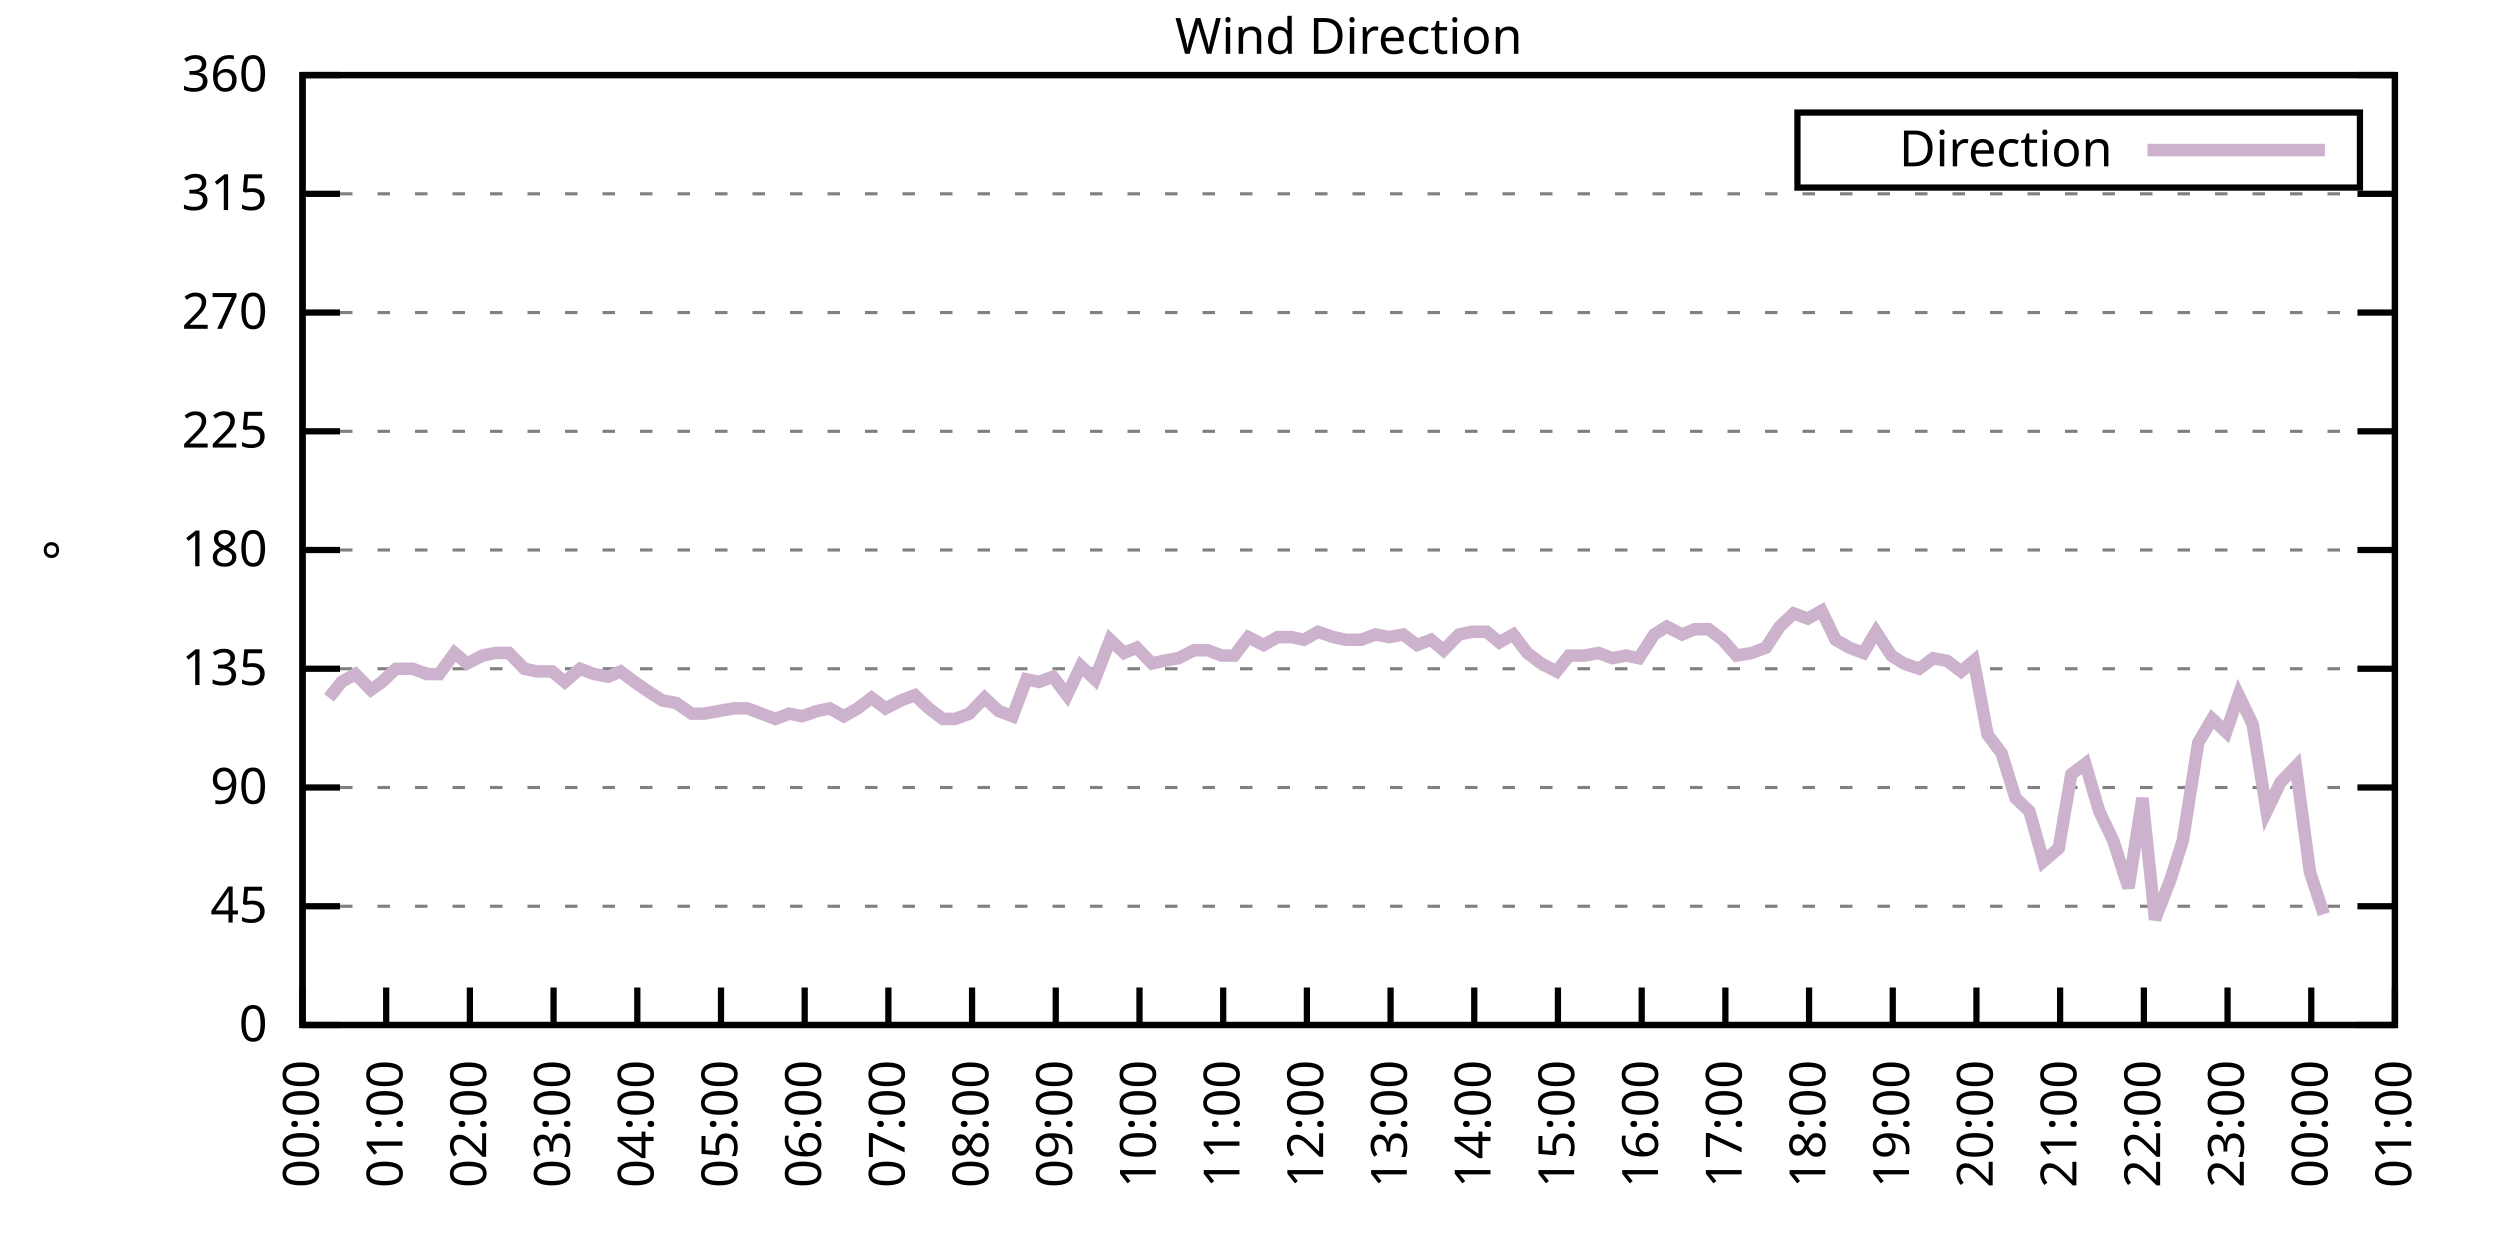
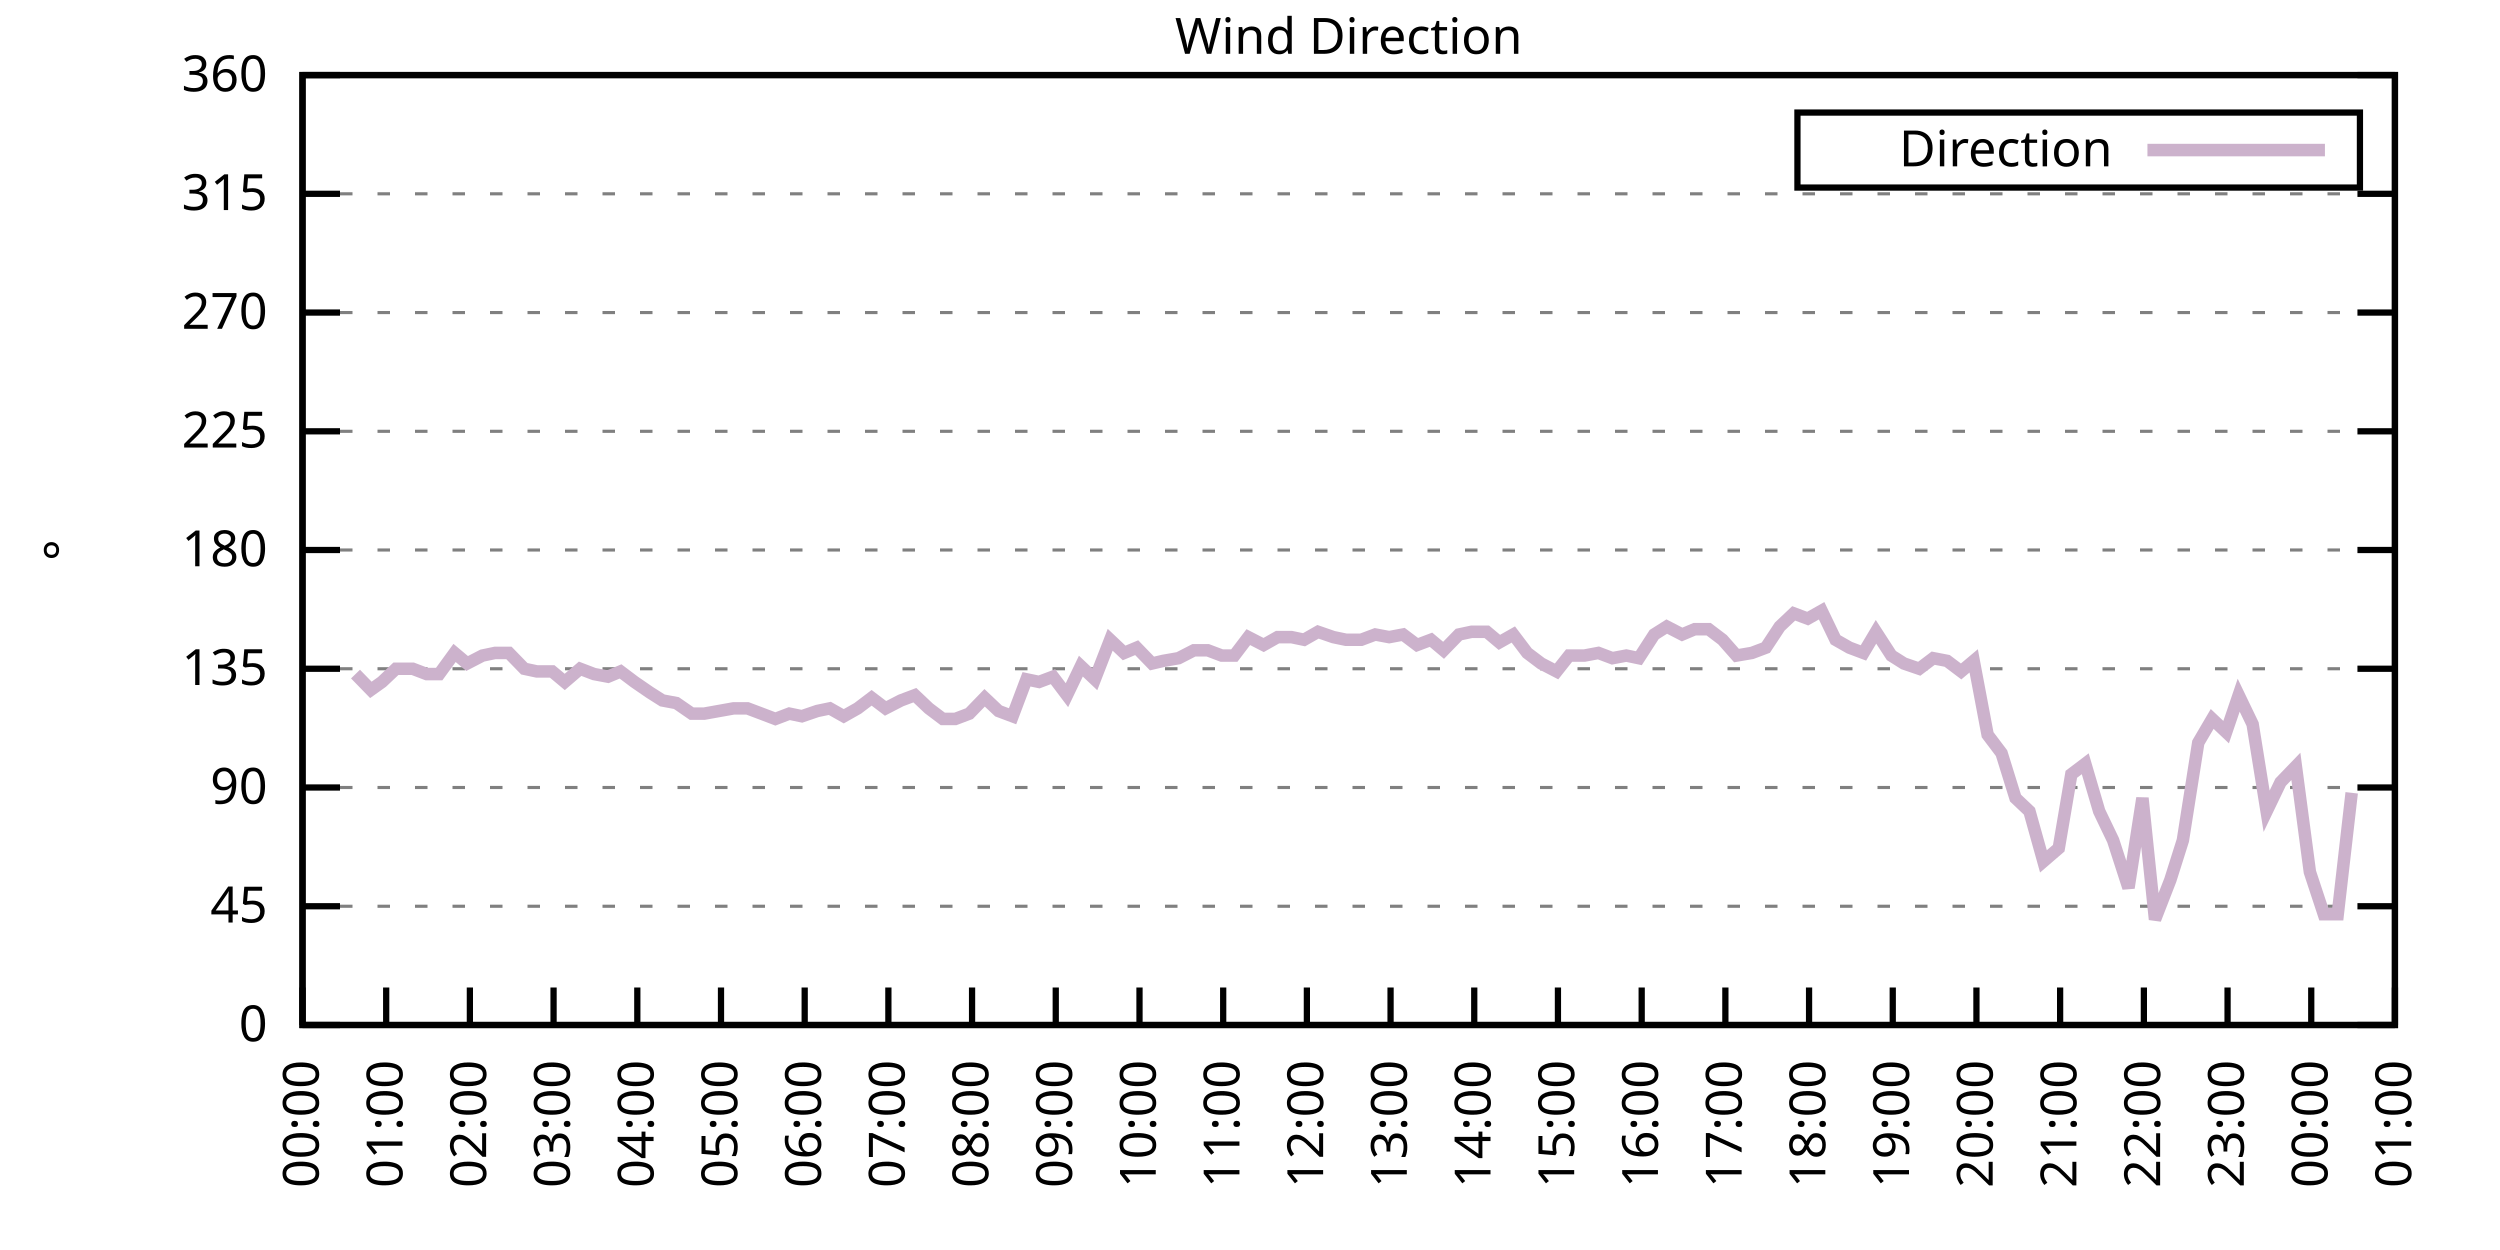
<svg xmlns="http://www.w3.org/2000/svg" xmlns:xlink="http://www.w3.org/1999/xlink" width="400" height="200" viewBox="0 0 400 200">
  <g id="gnuplot_canvas">
    <rect x="0" y="0" width="400" height="200" fill="none" />
    <defs>
      <circle id="gpDot" r="0.5" stroke-width="0.5" stroke="currentColor" />
      <path id="gpPt0" stroke-width="0.333" stroke="currentColor" d="M-1,0 h2 M0,-1 v2" />
      <path id="gpPt1" stroke-width="0.333" stroke="currentColor" d="M-1,-1 L1,1 M1,-1 L-1,1" />
      <path id="gpPt2" stroke-width="0.333" stroke="currentColor" d="M-1,0 L1,0 M0,-1 L0,1 M-1,-1 L1,1 M-1,1 L1,-1" />
      <rect id="gpPt3" stroke-width="0.333" stroke="currentColor" x="-1" y="-1" width="2" height="2" />
      <rect id="gpPt4" stroke-width="0.333" stroke="currentColor" fill="currentColor" x="-1" y="-1" width="2" height="2" />
      <circle id="gpPt5" stroke-width="0.333" stroke="currentColor" cx="0" cy="0" r="1" />
      <use xlink:href="#gpPt5" id="gpPt6" fill="currentColor" stroke="none" />
      <path id="gpPt7" stroke-width="0.333" stroke="currentColor" d="M0,-1.33 L-1.33,0.67 L1.33,0.67 z" />
      <use xlink:href="#gpPt7" id="gpPt8" fill="currentColor" stroke="none" />
      <use xlink:href="#gpPt7" id="gpPt9" stroke="currentColor" transform="rotate(180)" />
      <use xlink:href="#gpPt9" id="gpPt10" fill="currentColor" stroke="none" />
      <use xlink:href="#gpPt3" id="gpPt11" stroke="currentColor" transform="rotate(45)" />
      <use xlink:href="#gpPt11" id="gpPt12" fill="currentColor" stroke="none" />
      <path id="gpPt13" stroke-width="0.333" stroke="currentColor" d="M0,1.330 L1.265,0.411 L0.782,-1.067 L-0.782,-1.076 L-1.265,0.411 z" />
      <use xlink:href="#gpPt13" id="gpPt14" fill="currentColor" stroke="none" />
      <filter id="textbox" filterUnits="objectBoundingBox" x="0" y="0" height="1" width="1">
        <feFlood flood-color="white" flood-opacity="1" result="bgnd" />
        <feComposite in="SourceGraphic" in2="bgnd" operator="atop" />
      </filter>
      <filter id="greybox" filterUnits="objectBoundingBox" x="0" y="0" height="1" width="1">
        <feFlood flood-color="lightgrey" flood-opacity="1" result="grey" />
        <feComposite in="SourceGraphic" in2="grey" operator="atop" />
      </filter>
    </defs>
    <g fill="none" color="white" stroke="currentColor" stroke-width="1.00" stroke-linecap="butt" stroke-linejoin="miter">
</g>
    <g fill="none" color="black" stroke="currentColor" stroke-width="1.00" stroke-linecap="butt" stroke-linejoin="miter">
      <g stroke="none" shape-rendering="crispEdges">
        <polygon fill="rgb(255, 255, 255)" points="48.40,164.00 383.18,164.00 383.18,12.02 48.40,12.02 " />
      </g>
    </g>
    <g fill="none" color="black" stroke="currentColor" stroke-width="1.00" stroke-linecap="butt" stroke-linejoin="miter">
</g>
    <g fill="none" color="black" stroke="black" stroke-width="0.50" stroke-linecap="butt" stroke-linejoin="miter">
</g>
    <g fill="none" color="gray" stroke="currentColor" stroke-width="0.50" stroke-linecap="butt" stroke-linejoin="miter">
      <path stroke="gray" stroke-dasharray="2,4" class="gridline" d="M48.40,164.00 L383.19,164.00  " />
    </g>
    <g fill="none" color="gray" stroke="gray" stroke-width="1.00" stroke-linecap="butt" stroke-linejoin="miter">
</g>
    <g fill="none" color="black" stroke="currentColor" stroke-width="1.00" stroke-linecap="butt" stroke-linejoin="miter">
      <path stroke="black" d="M48.40,164.00 L54.40,164.00 M383.19,164.00 L377.19,164.00  " />
      <g transform="translate(42.80,166.60)" stroke="none" fill="black" font-family="Sans" font-size="8.00" text-anchor="end">
        <text>
          <tspan font-family="Sans"> 0</tspan>
        </text>
      </g>
    </g>
    <g fill="none" color="black" stroke="currentColor" stroke-width="1.00" stroke-linecap="butt" stroke-linejoin="miter">
</g>
    <g fill="none" color="black" stroke="black" stroke-width="0.50" stroke-linecap="butt" stroke-linejoin="miter">
</g>
    <g fill="none" color="gray" stroke="currentColor" stroke-width="0.50" stroke-linecap="butt" stroke-linejoin="miter">
      <path stroke="gray" stroke-dasharray="2,4" class="gridline" d="M48.40,145.00 L383.19,145.00  " />
    </g>
    <g fill="none" color="gray" stroke="gray" stroke-width="1.00" stroke-linecap="butt" stroke-linejoin="miter">
</g>
    <g fill="none" color="black" stroke="currentColor" stroke-width="1.00" stroke-linecap="butt" stroke-linejoin="miter">
      <path stroke="black" d="M48.40,145.00 L54.40,145.00 M383.19,145.00 L377.19,145.00  " />
      <g transform="translate(42.80,147.60)" stroke="none" fill="black" font-family="Sans" font-size="8.00" text-anchor="end">
        <text>
          <tspan font-family="Sans"> 45</tspan>
        </text>
      </g>
    </g>
    <g fill="none" color="black" stroke="currentColor" stroke-width="1.00" stroke-linecap="butt" stroke-linejoin="miter">
</g>
    <g fill="none" color="black" stroke="black" stroke-width="0.50" stroke-linecap="butt" stroke-linejoin="miter">
</g>
    <g fill="none" color="gray" stroke="currentColor" stroke-width="0.50" stroke-linecap="butt" stroke-linejoin="miter">
      <path stroke="gray" stroke-dasharray="2,4" class="gridline" d="M48.40,126.00 L383.19,126.00  " />
    </g>
    <g fill="none" color="gray" stroke="gray" stroke-width="1.00" stroke-linecap="butt" stroke-linejoin="miter">
</g>
    <g fill="none" color="black" stroke="currentColor" stroke-width="1.00" stroke-linecap="butt" stroke-linejoin="miter">
      <path stroke="black" d="M48.40,126.00 L54.40,126.00 M383.19,126.00 L377.19,126.00  " />
      <g transform="translate(42.80,128.60)" stroke="none" fill="black" font-family="Sans" font-size="8.00" text-anchor="end">
        <text>
          <tspan font-family="Sans"> 90</tspan>
        </text>
      </g>
    </g>
    <g fill="none" color="black" stroke="currentColor" stroke-width="1.00" stroke-linecap="butt" stroke-linejoin="miter">
</g>
    <g fill="none" color="black" stroke="black" stroke-width="0.50" stroke-linecap="butt" stroke-linejoin="miter">
</g>
    <g fill="none" color="gray" stroke="currentColor" stroke-width="0.50" stroke-linecap="butt" stroke-linejoin="miter">
      <path stroke="gray" stroke-dasharray="2,4" class="gridline" d="M48.40,107.00 L383.19,107.00  " />
    </g>
    <g fill="none" color="gray" stroke="gray" stroke-width="1.00" stroke-linecap="butt" stroke-linejoin="miter">
</g>
    <g fill="none" color="black" stroke="currentColor" stroke-width="1.00" stroke-linecap="butt" stroke-linejoin="miter">
      <path stroke="black" d="M48.40,107.00 L54.40,107.00 M383.19,107.00 L377.19,107.00  " />
      <g transform="translate(42.80,109.60)" stroke="none" fill="black" font-family="Sans" font-size="8.00" text-anchor="end">
        <text>
          <tspan font-family="Sans"> 135</tspan>
        </text>
      </g>
    </g>
    <g fill="none" color="black" stroke="currentColor" stroke-width="1.00" stroke-linecap="butt" stroke-linejoin="miter">
</g>
    <g fill="none" color="black" stroke="black" stroke-width="0.50" stroke-linecap="butt" stroke-linejoin="miter">
</g>
    <g fill="none" color="gray" stroke="currentColor" stroke-width="0.50" stroke-linecap="butt" stroke-linejoin="miter">
      <path stroke="gray" stroke-dasharray="2,4" class="gridline" d="M48.40,88.00 L383.19,88.00  " />
    </g>
    <g fill="none" color="gray" stroke="gray" stroke-width="1.00" stroke-linecap="butt" stroke-linejoin="miter">
</g>
    <g fill="none" color="black" stroke="currentColor" stroke-width="1.00" stroke-linecap="butt" stroke-linejoin="miter">
      <path stroke="black" d="M48.40,88.00 L54.40,88.00 M383.19,88.00 L377.19,88.00  " />
      <g transform="translate(42.80,90.60)" stroke="none" fill="black" font-family="Sans" font-size="8.00" text-anchor="end">
        <text>
          <tspan font-family="Sans"> 180</tspan>
        </text>
      </g>
    </g>
    <g fill="none" color="black" stroke="currentColor" stroke-width="1.00" stroke-linecap="butt" stroke-linejoin="miter">
</g>
    <g fill="none" color="black" stroke="black" stroke-width="0.50" stroke-linecap="butt" stroke-linejoin="miter">
</g>
    <g fill="none" color="gray" stroke="currentColor" stroke-width="0.50" stroke-linecap="butt" stroke-linejoin="miter">
      <path stroke="gray" stroke-dasharray="2,4" class="gridline" d="M48.40,69.01 L383.19,69.01  " />
    </g>
    <g fill="none" color="gray" stroke="gray" stroke-width="1.00" stroke-linecap="butt" stroke-linejoin="miter">
</g>
    <g fill="none" color="black" stroke="currentColor" stroke-width="1.00" stroke-linecap="butt" stroke-linejoin="miter">
      <path stroke="black" d="M48.40,69.01 L54.40,69.01 M383.19,69.01 L377.19,69.01  " />
      <g transform="translate(42.80,71.61)" stroke="none" fill="black" font-family="Sans" font-size="8.00" text-anchor="end">
        <text>
          <tspan font-family="Sans"> 225</tspan>
        </text>
      </g>
    </g>
    <g fill="none" color="black" stroke="currentColor" stroke-width="1.00" stroke-linecap="butt" stroke-linejoin="miter">
</g>
    <g fill="none" color="black" stroke="black" stroke-width="0.50" stroke-linecap="butt" stroke-linejoin="miter">
</g>
    <g fill="none" color="gray" stroke="currentColor" stroke-width="0.50" stroke-linecap="butt" stroke-linejoin="miter">
      <path stroke="gray" stroke-dasharray="2,4" class="gridline" d="M48.40,50.01 L383.19,50.01  " />
    </g>
    <g fill="none" color="gray" stroke="gray" stroke-width="1.00" stroke-linecap="butt" stroke-linejoin="miter">
</g>
    <g fill="none" color="black" stroke="currentColor" stroke-width="1.00" stroke-linecap="butt" stroke-linejoin="miter">
      <path stroke="black" d="M48.40,50.01 L54.40,50.01 M383.19,50.01 L377.19,50.01  " />
      <g transform="translate(42.80,52.61)" stroke="none" fill="black" font-family="Sans" font-size="8.00" text-anchor="end">
        <text>
          <tspan font-family="Sans"> 270</tspan>
        </text>
      </g>
    </g>
    <g fill="none" color="black" stroke="currentColor" stroke-width="1.00" stroke-linecap="butt" stroke-linejoin="miter">
</g>
    <g fill="none" color="black" stroke="black" stroke-width="0.50" stroke-linecap="butt" stroke-linejoin="miter">
</g>
    <g fill="none" color="gray" stroke="currentColor" stroke-width="0.50" stroke-linecap="butt" stroke-linejoin="miter">
      <path stroke="gray" stroke-dasharray="2,4" class="gridline" d="M48.40,31.01 L383.19,31.01  " />
    </g>
    <g fill="none" color="gray" stroke="gray" stroke-width="1.00" stroke-linecap="butt" stroke-linejoin="miter">
</g>
    <g fill="none" color="black" stroke="currentColor" stroke-width="1.00" stroke-linecap="butt" stroke-linejoin="miter">
      <path stroke="black" d="M48.40,31.01 L54.40,31.01 M383.19,31.01 L377.19,31.01  " />
      <g transform="translate(42.80,33.61)" stroke="none" fill="black" font-family="Sans" font-size="8.00" text-anchor="end">
        <text>
          <tspan font-family="Sans"> 315</tspan>
        </text>
      </g>
    </g>
    <g fill="none" color="black" stroke="currentColor" stroke-width="1.00" stroke-linecap="butt" stroke-linejoin="miter">
</g>
    <g fill="none" color="black" stroke="black" stroke-width="0.50" stroke-linecap="butt" stroke-linejoin="miter">
</g>
    <g fill="none" color="gray" stroke="currentColor" stroke-width="0.50" stroke-linecap="butt" stroke-linejoin="miter">
      <path stroke="gray" stroke-dasharray="2,4" class="gridline" d="M48.40,12.01 L383.19,12.01  " />
    </g>
    <g fill="none" color="gray" stroke="gray" stroke-width="1.00" stroke-linecap="butt" stroke-linejoin="miter">
</g>
    <g fill="none" color="black" stroke="currentColor" stroke-width="1.00" stroke-linecap="butt" stroke-linejoin="miter">
      <path stroke="black" d="M48.40,12.01 L54.40,12.01 M383.19,12.01 L377.19,12.01  " />
      <g transform="translate(42.80,14.61)" stroke="none" fill="black" font-family="Sans" font-size="8.00" text-anchor="end">
        <text>
          <tspan font-family="Sans"> 360</tspan>
        </text>
      </g>
    </g>
    <g fill="none" color="black" stroke="currentColor" stroke-width="1.00" stroke-linecap="butt" stroke-linejoin="miter">
      <path stroke="black" d="M48.40,164.00 L48.40,158.00  " />
      <g transform="translate(51.00,169.60) rotate(270.00)" stroke="none" fill="black" font-family="Sans" font-size="8.00" text-anchor="end">
        <text>
          <tspan font-family="Sans">00:00</tspan>
        </text>
      </g>
    </g>
    <g fill="none" color="black" stroke="currentColor" stroke-width="1.00" stroke-linecap="butt" stroke-linejoin="miter">
      <path stroke="black" d="M61.79,164.00 L61.79,158.00  " />
      <g transform="translate(64.39,169.60) rotate(270.00)" stroke="none" fill="black" font-family="Sans" font-size="8.00" text-anchor="end">
        <text>
          <tspan font-family="Sans">01:00</tspan>
        </text>
      </g>
    </g>
    <g fill="none" color="black" stroke="currentColor" stroke-width="1.00" stroke-linecap="butt" stroke-linejoin="miter">
      <path stroke="black" d="M75.18,164.00 L75.18,158.00  " />
      <g transform="translate(77.78,169.60) rotate(270.00)" stroke="none" fill="black" font-family="Sans" font-size="8.00" text-anchor="end">
        <text>
          <tspan font-family="Sans">02:00</tspan>
        </text>
      </g>
    </g>
    <g fill="none" color="black" stroke="currentColor" stroke-width="1.00" stroke-linecap="butt" stroke-linejoin="miter">
      <path stroke="black" d="M88.57,164.00 L88.57,158.00  " />
      <g transform="translate(91.17,169.60) rotate(270.00)" stroke="none" fill="black" font-family="Sans" font-size="8.00" text-anchor="end">
        <text>
          <tspan font-family="Sans">03:00</tspan>
        </text>
      </g>
    </g>
    <g fill="none" color="black" stroke="currentColor" stroke-width="1.00" stroke-linecap="butt" stroke-linejoin="miter">
      <path stroke="black" d="M101.97,164.00 L101.97,158.00  " />
      <g transform="translate(104.57,169.60) rotate(270.00)" stroke="none" fill="black" font-family="Sans" font-size="8.00" text-anchor="end">
        <text>
          <tspan font-family="Sans">04:00</tspan>
        </text>
      </g>
    </g>
    <g fill="none" color="black" stroke="currentColor" stroke-width="1.00" stroke-linecap="butt" stroke-linejoin="miter">
      <path stroke="black" d="M115.36,164.00 L115.36,158.00  " />
      <g transform="translate(117.96,169.60) rotate(270.00)" stroke="none" fill="black" font-family="Sans" font-size="8.00" text-anchor="end">
        <text>
          <tspan font-family="Sans">05:00</tspan>
        </text>
      </g>
    </g>
    <g fill="none" color="black" stroke="currentColor" stroke-width="1.00" stroke-linecap="butt" stroke-linejoin="miter">
      <path stroke="black" d="M128.75,164.00 L128.75,158.00  " />
      <g transform="translate(131.35,169.60) rotate(270.00)" stroke="none" fill="black" font-family="Sans" font-size="8.00" text-anchor="end">
        <text>
          <tspan font-family="Sans">06:00</tspan>
        </text>
      </g>
    </g>
    <g fill="none" color="black" stroke="currentColor" stroke-width="1.00" stroke-linecap="butt" stroke-linejoin="miter">
      <path stroke="black" d="M142.14,164.00 L142.14,158.00  " />
      <g transform="translate(144.74,169.60) rotate(270.00)" stroke="none" fill="black" font-family="Sans" font-size="8.00" text-anchor="end">
        <text>
          <tspan font-family="Sans">07:00</tspan>
        </text>
      </g>
    </g>
    <g fill="none" color="black" stroke="currentColor" stroke-width="1.00" stroke-linecap="butt" stroke-linejoin="miter">
      <path stroke="black" d="M155.53,164.00 L155.53,158.00  " />
      <g transform="translate(158.13,169.60) rotate(270.00)" stroke="none" fill="black" font-family="Sans" font-size="8.00" text-anchor="end">
        <text>
          <tspan font-family="Sans">08:00</tspan>
        </text>
      </g>
    </g>
    <g fill="none" color="black" stroke="currentColor" stroke-width="1.00" stroke-linecap="butt" stroke-linejoin="miter">
      <path stroke="black" d="M168.92,164.00 L168.92,158.00  " />
      <g transform="translate(171.52,169.60) rotate(270.00)" stroke="none" fill="black" font-family="Sans" font-size="8.00" text-anchor="end">
        <text>
          <tspan font-family="Sans">09:00</tspan>
        </text>
      </g>
    </g>
    <g fill="none" color="black" stroke="currentColor" stroke-width="1.00" stroke-linecap="butt" stroke-linejoin="miter">
      <path stroke="black" d="M182.32,164.00 L182.32,158.00  " />
      <g transform="translate(184.92,169.60) rotate(270.00)" stroke="none" fill="black" font-family="Sans" font-size="8.00" text-anchor="end">
        <text>
          <tspan font-family="Sans">10:00</tspan>
        </text>
      </g>
    </g>
    <g fill="none" color="black" stroke="currentColor" stroke-width="1.00" stroke-linecap="butt" stroke-linejoin="miter">
      <path stroke="black" d="M195.71,164.00 L195.71,158.00  " />
      <g transform="translate(198.31,169.60) rotate(270.00)" stroke="none" fill="black" font-family="Sans" font-size="8.00" text-anchor="end">
        <text>
          <tspan font-family="Sans">11:00</tspan>
        </text>
      </g>
    </g>
    <g fill="none" color="black" stroke="currentColor" stroke-width="1.00" stroke-linecap="butt" stroke-linejoin="miter">
      <path stroke="black" d="M209.10,164.00 L209.10,158.00  " />
      <g transform="translate(211.70,169.60) rotate(270.00)" stroke="none" fill="black" font-family="Sans" font-size="8.00" text-anchor="end">
        <text>
          <tspan font-family="Sans">12:00</tspan>
        </text>
      </g>
    </g>
    <g fill="none" color="black" stroke="currentColor" stroke-width="1.00" stroke-linecap="butt" stroke-linejoin="miter">
      <path stroke="black" d="M222.49,164.00 L222.49,158.00  " />
      <g transform="translate(225.09,169.60) rotate(270.00)" stroke="none" fill="black" font-family="Sans" font-size="8.00" text-anchor="end">
        <text>
          <tspan font-family="Sans">13:00</tspan>
        </text>
      </g>
    </g>
    <g fill="none" color="black" stroke="currentColor" stroke-width="1.00" stroke-linecap="butt" stroke-linejoin="miter">
      <path stroke="black" d="M235.88,164.00 L235.88,158.00  " />
      <g transform="translate(238.48,169.60) rotate(270.00)" stroke="none" fill="black" font-family="Sans" font-size="8.00" text-anchor="end">
        <text>
          <tspan font-family="Sans">14:00</tspan>
        </text>
      </g>
    </g>
    <g fill="none" color="black" stroke="currentColor" stroke-width="1.00" stroke-linecap="butt" stroke-linejoin="miter">
      <path stroke="black" d="M249.27,164.00 L249.27,158.00  " />
      <g transform="translate(251.87,169.60) rotate(270.00)" stroke="none" fill="black" font-family="Sans" font-size="8.00" text-anchor="end">
        <text>
          <tspan font-family="Sans">15:00</tspan>
        </text>
      </g>
    </g>
    <g fill="none" color="black" stroke="currentColor" stroke-width="1.00" stroke-linecap="butt" stroke-linejoin="miter">
      <path stroke="black" d="M262.67,164.00 L262.67,158.00  " />
      <g transform="translate(265.27,169.60) rotate(270.00)" stroke="none" fill="black" font-family="Sans" font-size="8.00" text-anchor="end">
        <text>
          <tspan font-family="Sans">16:00</tspan>
        </text>
      </g>
    </g>
    <g fill="none" color="black" stroke="currentColor" stroke-width="1.00" stroke-linecap="butt" stroke-linejoin="miter">
      <path stroke="black" d="M276.06,164.00 L276.06,158.00  " />
      <g transform="translate(278.66,169.60) rotate(270.00)" stroke="none" fill="black" font-family="Sans" font-size="8.00" text-anchor="end">
        <text>
          <tspan font-family="Sans">17:00</tspan>
        </text>
      </g>
    </g>
    <g fill="none" color="black" stroke="currentColor" stroke-width="1.00" stroke-linecap="butt" stroke-linejoin="miter">
      <path stroke="black" d="M289.45,164.00 L289.45,158.00  " />
      <g transform="translate(292.05,169.60) rotate(270.00)" stroke="none" fill="black" font-family="Sans" font-size="8.00" text-anchor="end">
        <text>
          <tspan font-family="Sans">18:00</tspan>
        </text>
      </g>
    </g>
    <g fill="none" color="black" stroke="currentColor" stroke-width="1.00" stroke-linecap="butt" stroke-linejoin="miter">
      <path stroke="black" d="M302.84,164.00 L302.84,158.00  " />
      <g transform="translate(305.44,169.60) rotate(270.00)" stroke="none" fill="black" font-family="Sans" font-size="8.00" text-anchor="end">
        <text>
          <tspan font-family="Sans">19:00</tspan>
        </text>
      </g>
    </g>
    <g fill="none" color="black" stroke="currentColor" stroke-width="1.00" stroke-linecap="butt" stroke-linejoin="miter">
      <path stroke="black" d="M316.23,164.00 L316.23,158.00  " />
      <g transform="translate(318.83,169.60) rotate(270.00)" stroke="none" fill="black" font-family="Sans" font-size="8.00" text-anchor="end">
        <text>
          <tspan font-family="Sans">20:00</tspan>
        </text>
      </g>
    </g>
    <g fill="none" color="black" stroke="currentColor" stroke-width="1.00" stroke-linecap="butt" stroke-linejoin="miter">
      <path stroke="black" d="M329.62,164.00 L329.62,158.00  " />
      <g transform="translate(332.22,169.60) rotate(270.00)" stroke="none" fill="black" font-family="Sans" font-size="8.00" text-anchor="end">
        <text>
          <tspan font-family="Sans">21:00</tspan>
        </text>
      </g>
    </g>
    <g fill="none" color="black" stroke="currentColor" stroke-width="1.00" stroke-linecap="butt" stroke-linejoin="miter">
      <path stroke="black" d="M343.02,164.00 L343.02,158.00  " />
      <g transform="translate(345.62,169.60) rotate(270.00)" stroke="none" fill="black" font-family="Sans" font-size="8.00" text-anchor="end">
        <text>
          <tspan font-family="Sans">22:00</tspan>
        </text>
      </g>
    </g>
    <g fill="none" color="black" stroke="currentColor" stroke-width="1.00" stroke-linecap="butt" stroke-linejoin="miter">
      <path stroke="black" d="M356.41,164.00 L356.41,158.00  " />
      <g transform="translate(359.01,169.60) rotate(270.00)" stroke="none" fill="black" font-family="Sans" font-size="8.00" text-anchor="end">
        <text>
          <tspan font-family="Sans">23:00</tspan>
        </text>
      </g>
    </g>
    <g fill="none" color="black" stroke="currentColor" stroke-width="1.00" stroke-linecap="butt" stroke-linejoin="miter">
      <path stroke="black" d="M369.80,164.00 L369.80,158.00  " />
      <g transform="translate(372.40,169.60) rotate(270.00)" stroke="none" fill="black" font-family="Sans" font-size="8.00" text-anchor="end">
        <text>
          <tspan font-family="Sans">00:00</tspan>
        </text>
      </g>
    </g>
    <g fill="none" color="black" stroke="currentColor" stroke-width="1.00" stroke-linecap="butt" stroke-linejoin="miter">
      <path stroke="black" d="M383.19,164.00 L383.19,158.00  " />
      <g transform="translate(385.79,169.60) rotate(270.00)" stroke="none" fill="black" font-family="Sans" font-size="8.00" text-anchor="end">
        <text>
          <tspan font-family="Sans">01:00</tspan>
        </text>
      </g>
    </g>
    <g fill="none" color="black" stroke="currentColor" stroke-width="1.00" stroke-linecap="butt" stroke-linejoin="miter">
</g>
    <g fill="none" color="black" stroke="currentColor" stroke-width="1.00" stroke-linecap="butt" stroke-linejoin="miter">
      <path stroke="black" d="M48.40,12.01 L48.40,164.00 L383.19,164.00 L383.19,12.01 L48.40,12.01 Z  " />
    </g>
    <g fill="none" color="black" stroke="currentColor" stroke-width="1.00" stroke-linecap="butt" stroke-linejoin="miter">
</g>
    <g fill="none" color="black" stroke="currentColor" stroke-width="1.00" stroke-linecap="butt" stroke-linejoin="miter">
      <path stroke="black" d="M287.59,30.01 L287.59,18.01 L377.59,18.01 L377.59,30.01 L287.59,30.01 Z  " />
    </g>
    <g id="Wind_direction_plot_1">
      <g fill="none" color="white" stroke="black" stroke-width="2.00" stroke-linecap="butt" stroke-linejoin="miter">
</g>
      <g fill="none" color="black" stroke="currentColor" stroke-width="2.00" stroke-linecap="butt" stroke-linejoin="miter">
        <g transform="translate(337.99,26.61)" stroke="none" fill="black" font-family="Sans" font-size="8.00" text-anchor="end">
          <text>
            <tspan font-family="Sans">Direction</tspan>
          </text>
        </g>
      </g>
      <g fill="none" color="black" stroke="currentColor" stroke-width="2.00" stroke-linecap="butt" stroke-linejoin="miter">
-         <path stroke="rgb(204, 178, 204)" d="M343.59,24.01 L371.99,24.01 M52.64,111.65 L54.65,109.11 L56.88,107.85 L59.34,110.38 L61.12,109.11 L63.35,107.00   L66.03,107.00 L68.26,107.85 L70.27,107.85 L72.73,104.47 L74.74,106.16 L77.19,104.89 L79.20,104.47 L81.43,104.47   L83.89,107.00 L85.90,107.43 L88.35,107.43 L90.36,109.11 L92.82,107.00 L95.05,107.85 L97.28,108.27 L99.29,107.43   L101.52,109.11 L103.98,110.80 L105.98,112.07 L108.22,112.49 L110.67,114.18 L112.68,114.18 L117.37,113.34 L119.60,113.34   L121.83,114.18 L124.06,115.03 L126.29,114.18 L128.30,114.60 L130.76,113.76 L132.77,113.34 L135.00,114.60 L137.23,113.34   L139.46,111.65 L141.69,113.34 L144.15,112.07 L146.38,111.23 L148.61,113.34 L150.85,115.03 L152.85,115.03 L155.09,114.18   L157.54,111.65 L159.77,113.76 L162.01,114.60 L164.24,108.69 L166.25,109.11 L168.48,108.27 L170.71,111.23 L172.94,106.58   L175.17,108.69 L177.63,102.36 L179.86,104.47 L181.87,103.63 L184.32,106.16 L186.11,105.74 L188.57,105.31 L191.02,104.05   L193.25,104.05 L195.48,104.89 L197.49,104.89 L199.73,101.94 L202.18,103.20 L204.41,101.94 L206.64,101.94 L208.65,102.36   L210.88,101.09 L213.34,101.94 L215.35,102.36 L217.80,102.36 L220.04,101.52 L222.27,101.94 L224.50,101.52 L226.73,103.20   L228.96,102.36 L230.97,104.05 L233.43,101.52 L235.44,101.09 L237.89,101.09 L239.90,102.78 L242.13,101.52 L244.36,104.47   L246.60,106.16 L249.05,107.43 L251.06,104.89 L253.51,104.89 L255.75,104.47 L257.98,105.31 L260.21,104.89 L262.22,105.31   L264.67,101.52 L266.68,100.25 L269.14,101.52 L271.15,100.67 L273.38,100.67 L275.61,102.36 L277.84,104.89 L280.30,104.47   L282.53,103.63 L284.76,100.25 L286.99,98.14 L289.23,98.98 L291.46,97.72 L293.69,102.36 L295.92,103.63 L298.15,104.47   L300.16,101.09 L302.62,104.89 L304.63,106.16 L307.08,107.00 L309.31,105.31 L311.54,105.74 L313.78,107.43 L315.79,105.74   L318.02,117.56 L320.25,120.51 L322.48,127.69 L324.71,129.80 L326.95,137.82 L329.40,135.71 L331.41,123.89 L333.64,122.20   L335.87,129.80 L338.10,134.45 L340.56,142.05 L342.79,127.69 L344.80,147.11 L347.26,140.78 L349.26,134.45 L351.72,118.83   L353.95,115.03 L356.18,117.14 L358.19,111.23 L360.42,115.87 L362.66,129.80 L364.89,125.16 L367.34,122.62 L369.58,139.51   L371.81,146.27  " />
+         <path stroke="rgb(204, 178, 204)" d="M343.59,24.01 L371.99,24.01 M56.88,107.85 L59.34,110.38 L61.12,109.11 L63.35,107.00 L66.03,107.00 L68.26,107.85   L70.27,107.85 L72.73,104.47 L74.74,106.16 L77.19,104.89 L79.20,104.47 L81.43,104.47 L83.89,107.00 L85.90,107.43   L88.35,107.43 L90.36,109.11 L92.82,107.00 L95.05,107.85 L97.28,108.27 L99.29,107.43 L101.52,109.11 L103.98,110.80   L105.98,112.07 L108.22,112.49 L110.67,114.18 L112.68,114.18 L117.37,113.34 L119.60,113.34 L121.83,114.18 L124.06,115.03   L126.29,114.18 L128.30,114.60 L130.76,113.76 L132.77,113.34 L135.00,114.60 L137.23,113.34 L139.46,111.65 L141.69,113.34   L144.15,112.07 L146.38,111.23 L148.61,113.34 L150.85,115.03 L152.85,115.03 L155.09,114.18 L157.54,111.65 L159.77,113.76   L162.01,114.60 L164.24,108.69 L166.25,109.11 L168.48,108.27 L170.71,111.23 L172.94,106.58 L175.17,108.69 L177.63,102.36   L179.86,104.47 L181.87,103.63 L184.32,106.16 L186.11,105.74 L188.57,105.31 L191.02,104.05 L193.25,104.05 L195.48,104.89   L197.49,104.89 L199.73,101.94 L202.18,103.20 L204.41,101.94 L206.64,101.94 L208.65,102.36 L210.88,101.09 L213.34,101.94   L215.35,102.36 L217.80,102.36 L220.04,101.52 L222.27,101.94 L224.50,101.52 L226.73,103.20 L228.96,102.36 L230.97,104.05   L233.43,101.52 L235.44,101.09 L237.89,101.09 L239.90,102.78 L242.13,101.52 L244.36,104.47 L246.60,106.16 L249.05,107.43   L251.06,104.89 L253.51,104.89 L255.75,104.47 L257.98,105.31 L260.21,104.89 L262.22,105.31 L264.67,101.52 L266.68,100.25   L269.14,101.52 L271.15,100.67 L273.38,100.67 L275.61,102.36 L277.84,104.89 L280.30,104.47 L282.53,103.63 L284.76,100.25   L286.99,98.14 L289.23,98.98 L291.46,97.72 L293.69,102.36 L295.92,103.63 L298.15,104.47 L300.16,101.09 L302.62,104.89   L304.63,106.16 L307.08,107.00 L309.31,105.31 L311.54,105.74 L313.78,107.43 L315.79,105.74 L318.02,117.56 L320.25,120.51   L322.48,127.69 L324.71,129.80 L326.95,137.82 L329.40,135.71 L331.41,123.89 L333.64,122.20 L335.87,129.80 L338.10,134.45   L340.56,142.05 L342.79,127.69 L344.80,147.11 L347.26,140.78 L349.26,134.45 L351.72,118.83 L353.95,115.03 L356.18,117.14   L358.19,111.23 L360.42,115.87 L362.66,129.80 L364.89,125.16 L367.34,122.62 L369.58,139.51 L371.81,146.27 L374.04,146.27   L376.27,126.85  " />
      </g>
    </g>
    <g fill="none" color="black" stroke="currentColor" stroke-width="2.00" stroke-linecap="butt" stroke-linejoin="miter">
</g>
    <g fill="none" color="black" stroke="black" stroke-width="1.00" stroke-linecap="butt" stroke-linejoin="miter">
</g>
    <g fill="none" color="black" stroke="currentColor" stroke-width="1.00" stroke-linecap="butt" stroke-linejoin="miter">
      <path stroke="black" d="M48.40,12.01 L48.40,164.00 L383.19,164.00 L383.19,12.01 L48.40,12.01 Z  " />
      <g transform="translate(12.80,88.01) rotate(270.00)" stroke="none" fill="black" font-family="Sans" font-size="8.00" text-anchor="middle">
        <text>
          <tspan font-family="Sans">°</tspan>
        </text>
      </g>
    </g>
    <g fill="none" color="black" stroke="currentColor" stroke-width="1.00" stroke-linecap="butt" stroke-linejoin="miter">
</g>
    <g fill="none" color="black" stroke="currentColor" stroke-width="1.00" stroke-linecap="butt" stroke-linejoin="miter">
      <g transform="translate(215.79,8.61)" stroke="none" fill="black" font-family="Sans" font-size="8.00" text-anchor="middle">
        <text>
          <tspan font-family="Sans">Wind Direction</tspan>
        </text>
      </g>
    </g>
    <g fill="none" color="black" stroke="currentColor" stroke-width="1.00" stroke-linecap="butt" stroke-linejoin="miter">
</g>
  </g>
</svg>
